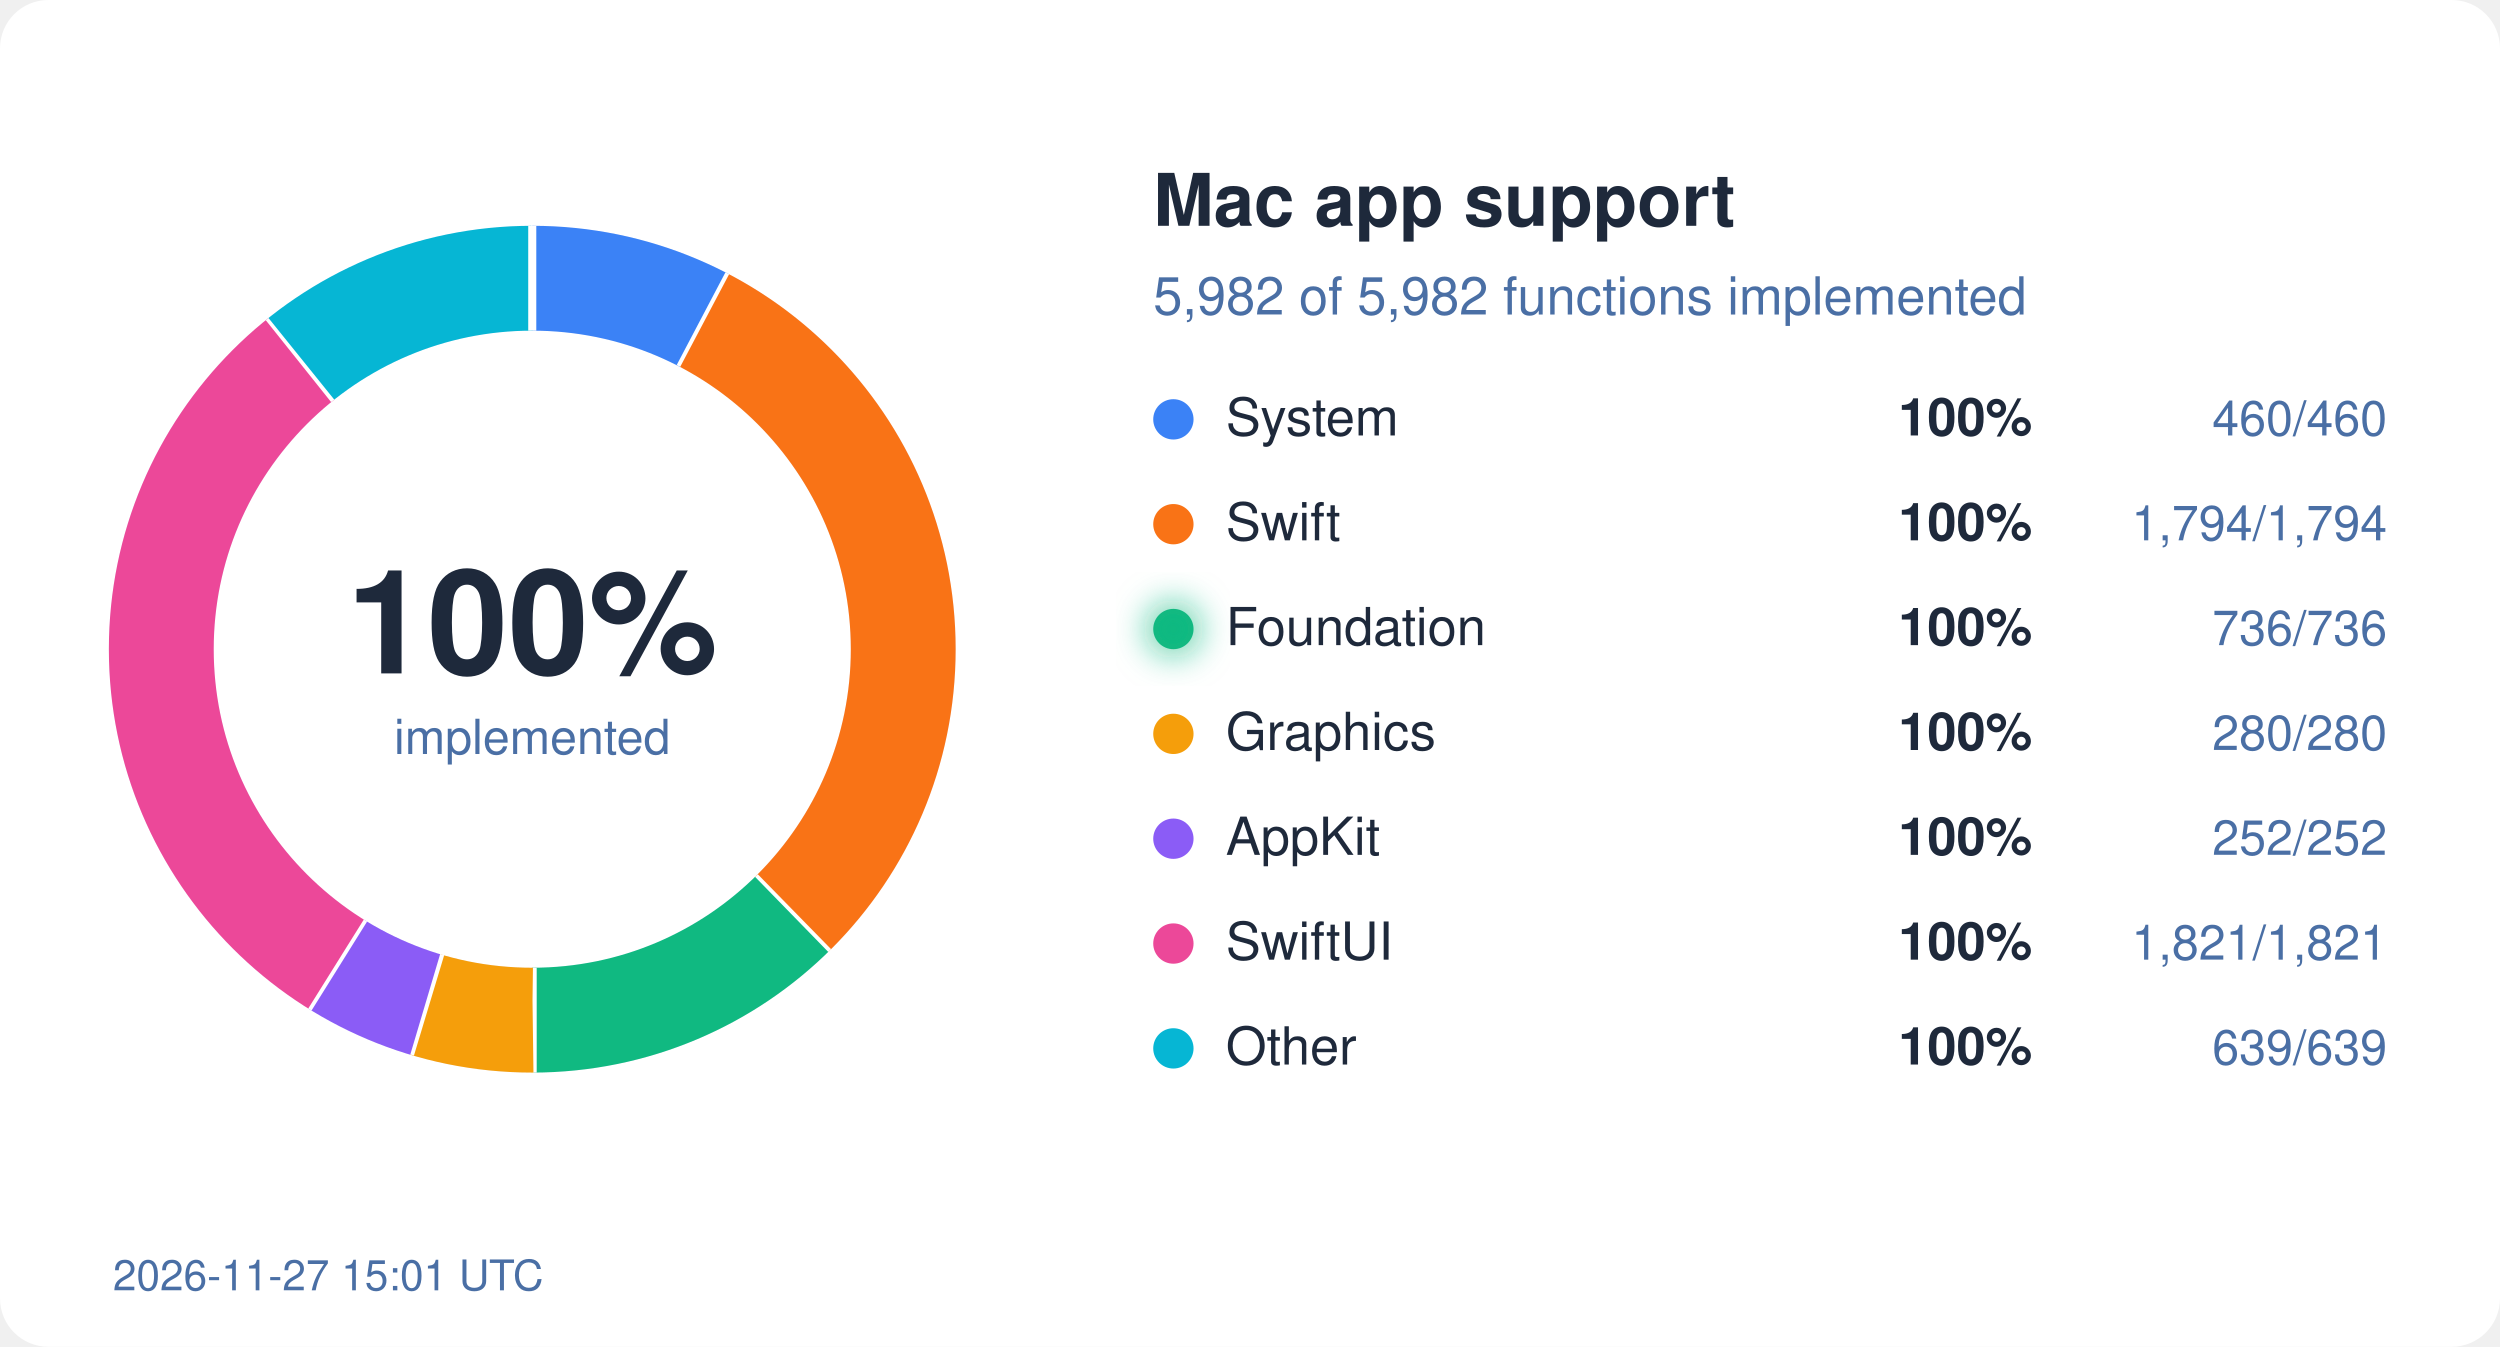
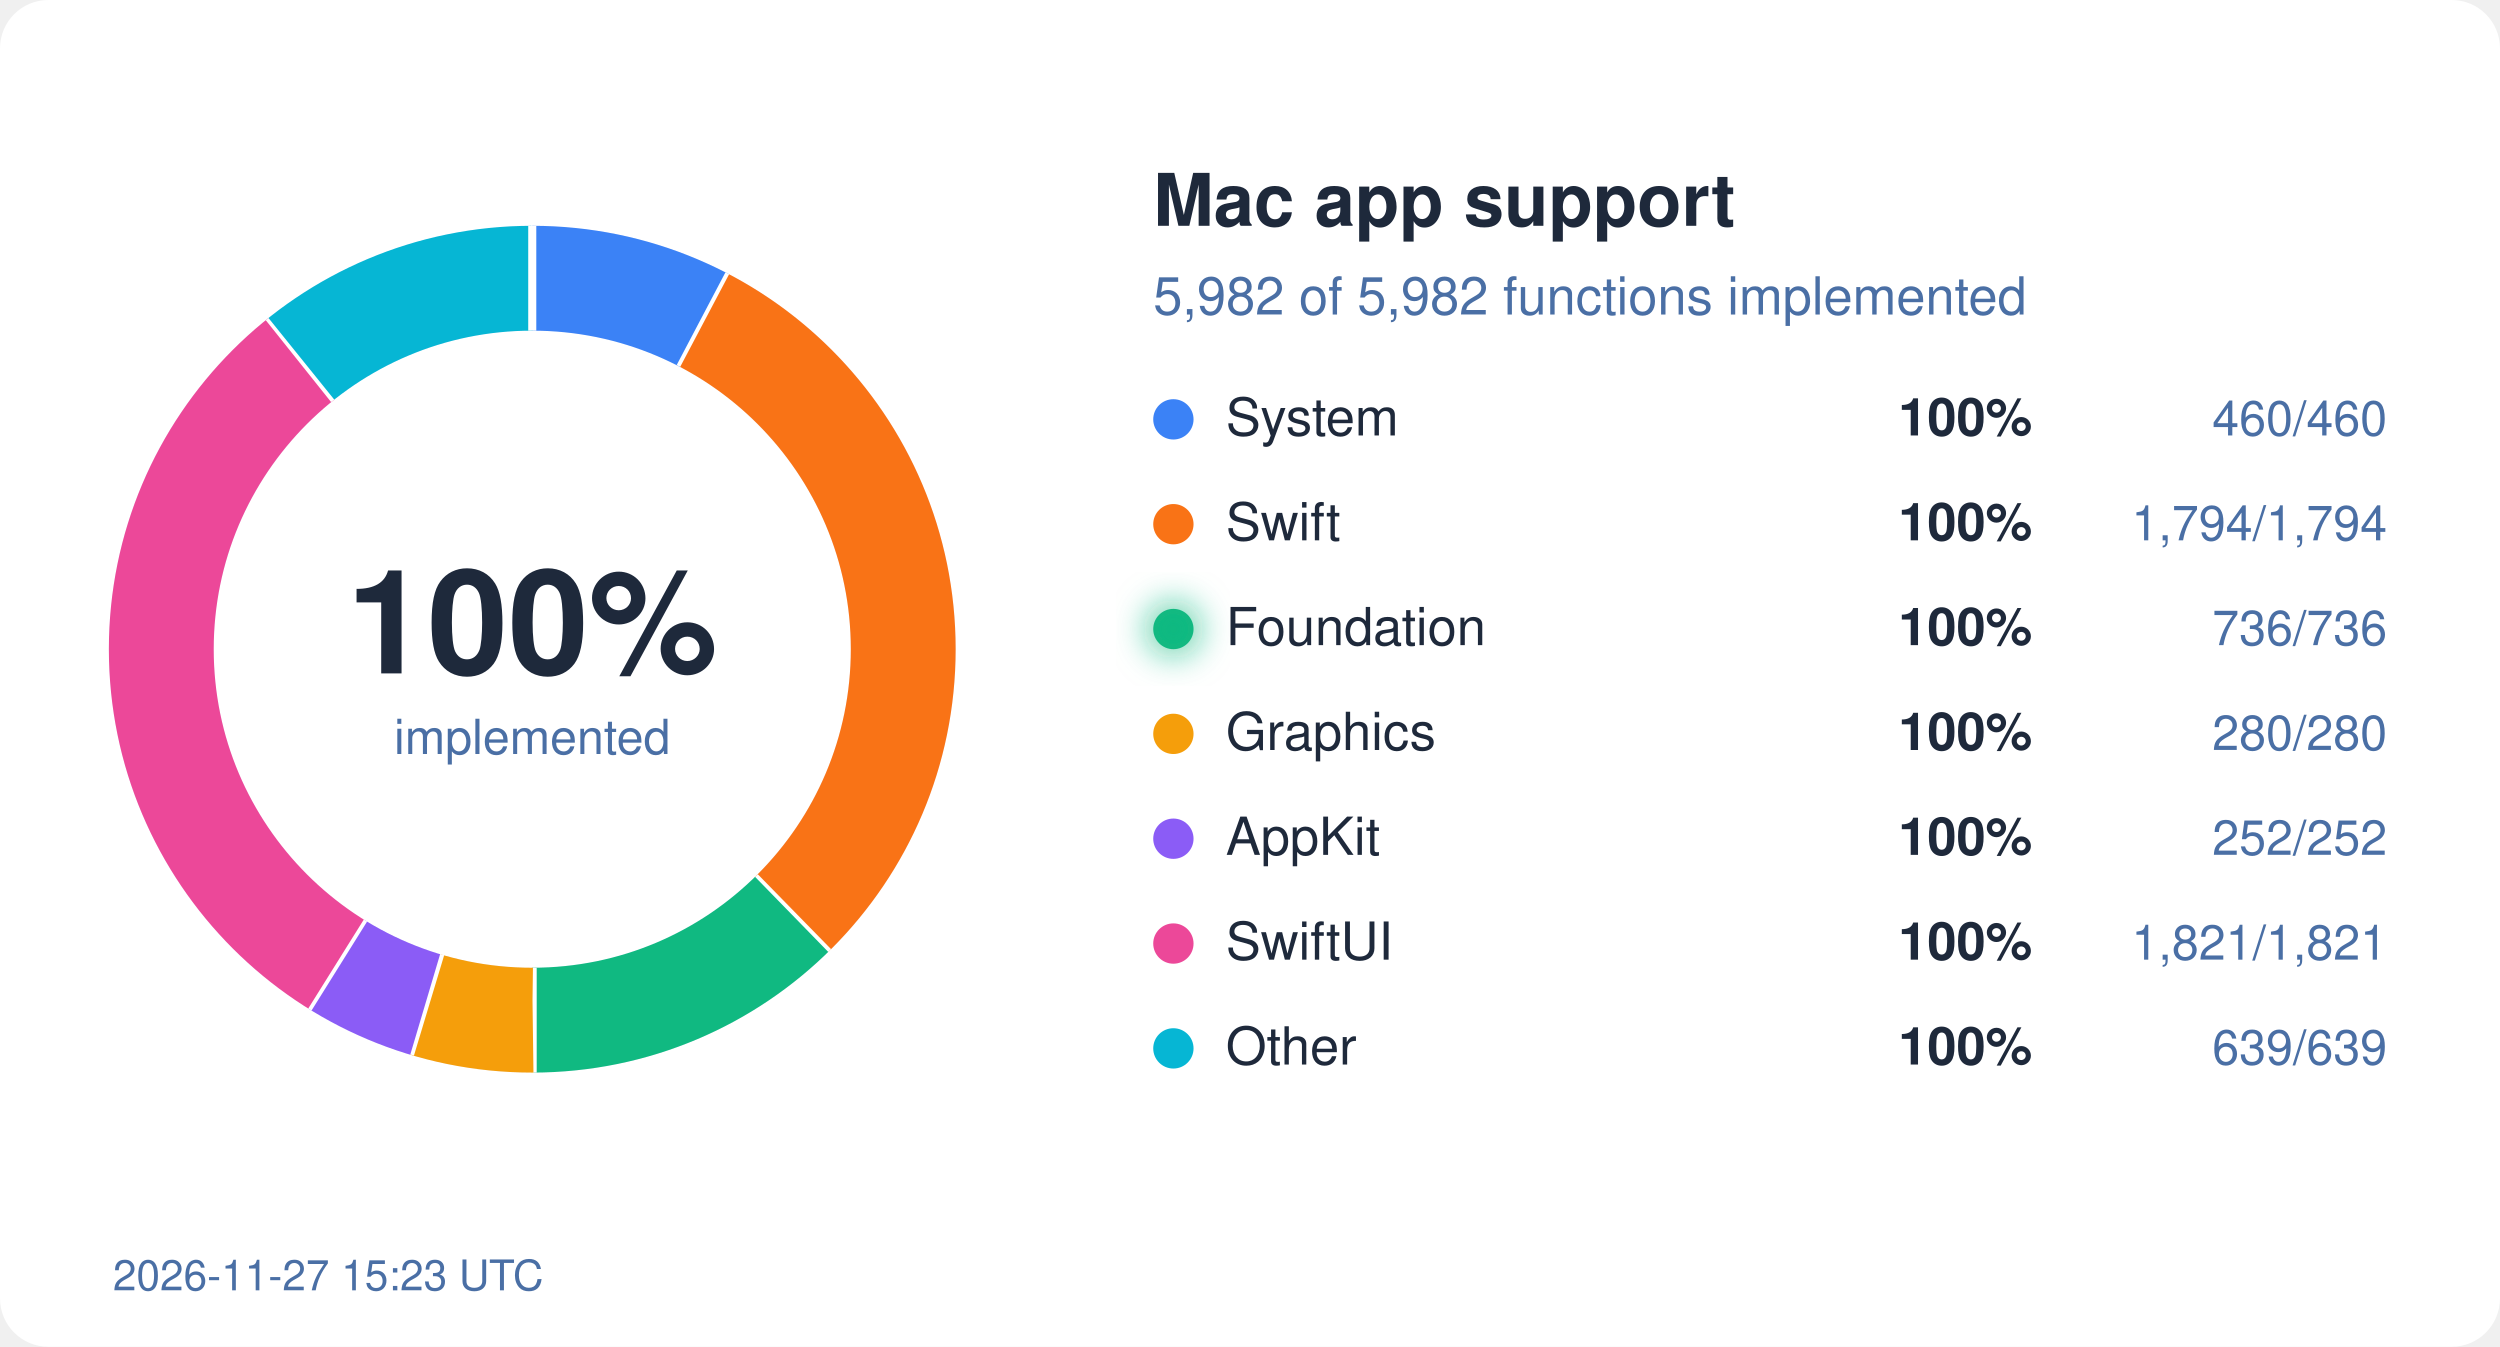
<svg xmlns="http://www.w3.org/2000/svg" width="620" height="334" viewBox="0 0 620 334">
  <style>
  text { font-family: system-ui, -apple-system, "Segoe UI", Helvetica, Arial, sans-serif; }
  .bg { fill: #ffffff; } .ink { fill: #1e293b; } .mute { fill: #4a6fa5; }
  .track { stroke: #eef2ff; } .gap { stroke: #ffffff; }
  .s-System { stroke: #3b82f6; } .f-System { fill: #3b82f6; }
  .s-Swift { stroke: #f97316; } .f-Swift { fill: #f97316; }
  .s-Foundation { stroke: #10b981; } .f-Foundation { fill: #10b981; }
  .s-Graphics { stroke: #f59e0b; } .f-Graphics { fill: #f59e0b; }
  .s-AppKit { stroke: #8b5cf6; } .f-AppKit { fill: #8b5cf6; }
  .s-SwiftUI { stroke: #ec4899; } .f-SwiftUI { fill: #ec4899; }
  .s-Other { stroke: #06b6d4; } .f-Other { fill: #06b6d4; }
  @media (prefers-color-scheme: dark) {
    .bg { fill: #0d1117; } .ink { fill: #e6edf3; } .mute { fill: #8fb4e3; }
    .track { stroke: #12263f; } .gap { stroke: #0d1117; }
    .s-System { stroke: #60a5fa; } .f-System { fill: #60a5fa; }
    .s-Swift { stroke: #fb923c; } .f-Swift { fill: #fb923c; }
    .s-Foundation { stroke: #34d399; } .f-Foundation { fill: #34d399; }
    .s-Graphics { stroke: #fbbf24; } .f-Graphics { fill: #fbbf24; }
    .s-AppKit { stroke: #a78bfa; } .f-AppKit { fill: #a78bfa; }
    .s-SwiftUI { stroke: #f472b6; } .f-SwiftUI { fill: #f472b6; }
    .s-Other { stroke: #22d3ee; } .f-Other { fill: #22d3ee; }
  }
</style>
  <defs>
    <filter id="glow" x="-50%" y="-50%" width="200%" height="200%">
      <feGaussianBlur stdDeviation="4" />
    </filter>
  </defs>
  <rect width="620" height="334" rx="12" class="bg" />
  <circle cx="132" cy="161" r="92" fill="none" class="track" stroke-width="26" />
  <circle cx="132" cy="161" r="92" fill="none" class="s-System" stroke-width="26" stroke-dasharray="44.45 578.05" stroke-dashoffset="-0.00" transform="rotate(-90 132 161)" />
  <line x1="168.7" y1="91.0" x2="180.8" y2="68.0" class="gap" stroke-width="2" />
  <circle cx="132" cy="161" r="92" fill="none" class="s-Swift" stroke-width="26" stroke-dasharray="173.36 578.05" stroke-dashoffset="-44.45" transform="rotate(-90 132 161)" />
  <line x1="187.2" y1="217.5" x2="205.4" y2="236.1" class="gap" stroke-width="2" />
  <circle cx="132" cy="161" r="92" fill="none" class="s-Foundation" stroke-width="26" stroke-dasharray="71.12 578.05" stroke-dashoffset="-217.81" transform="rotate(-90 132 161)" />
  <line x1="132.1" y1="240.0" x2="132.1" y2="266.0" class="gap" stroke-width="2" />
  <circle cx="132" cy="161" r="92" fill="none" class="s-Graphics" stroke-width="26" stroke-dasharray="27.06 578.05" stroke-dashoffset="-288.93" transform="rotate(-90 132 161)" />
  <line x1="109.2" y1="236.6" x2="101.7" y2="261.5" class="gap" stroke-width="2" />
  <circle cx="132" cy="161" r="92" fill="none" class="s-AppKit" stroke-width="26" stroke-dasharray="24.35 578.05" stroke-dashoffset="-315.99" transform="rotate(-90 132 161)" />
  <line x1="90.2" y1="228.0" x2="76.4" y2="250.1" class="gap" stroke-width="2" />
  <circle cx="132" cy="161" r="92" fill="none" class="s-SwiftUI" stroke-width="26" stroke-dasharray="175.97 578.05" stroke-dashoffset="-340.34" transform="rotate(-90 132 161)" />
  <line x1="82.9" y1="99.1" x2="66.7" y2="78.8" class="gap" stroke-width="2" />
  <circle cx="132" cy="161" r="92" fill="none" class="s-Other" stroke-width="26" stroke-dasharray="61.75 578.05" stroke-dashoffset="-516.31" transform="rotate(-90 132 161)" />
  <line x1="132.0" y1="82.0" x2="132.0" y2="56.0" class="gap" stroke-width="2" />
  <text x="132" y="167" text-anchor="middle" class="ink" font-size="36" font-weight="700">100%</text>
  <text x="132" y="187" text-anchor="middle" class="mute" font-size="12">implemented</text>
  <text x="286" y="56" class="ink" font-size="18" font-weight="600">Mac app support</text>
  <text x="286" y="78" class="mute" font-size="13">5,982 of 5,982 functions implemented</text>
  <circle cx="291" cy="104" r="5" class="f-System" />
  <text x="304" y="108" class="ink" font-size="13">System</text>
  <text x="504" y="108" class="ink" font-size="13" font-weight="600" text-anchor="end">100%</text>
  <text x="592" y="108" class="mute" font-size="12" text-anchor="end">460/460</text>
  <circle cx="291" cy="130" r="5" class="f-Swift" />
  <text x="304" y="134" class="ink" font-size="13">Swift</text>
  <text x="504" y="134" class="ink" font-size="13" font-weight="600" text-anchor="end">100%</text>
  <text x="592" y="134" class="mute" font-size="12" text-anchor="end">1,794/1,794</text>
  <circle cx="291" cy="156" r="5" class="f-Foundation" />
  <text x="304" y="160" class="ink" font-size="13">Foundation</text>
  <circle cx="291" cy="156" r="7" class="f-Foundation" filter="url(#glow)" opacity="0.6" />
  <text x="504" y="160" class="ink" font-size="13" font-weight="600" text-anchor="end">100%</text>
  <text x="592" y="160" class="mute" font-size="12" text-anchor="end">736/736</text>
  <circle cx="291" cy="182" r="5" class="f-Graphics" />
  <text x="304" y="186" class="ink" font-size="13">Graphics</text>
  <text x="504" y="186" class="ink" font-size="13" font-weight="600" text-anchor="end">100%</text>
  <text x="592" y="186" class="mute" font-size="12" text-anchor="end">280/280</text>
  <circle cx="291" cy="208" r="5" class="f-AppKit" />
  <text x="304" y="212" class="ink" font-size="13">AppKit</text>
  <text x="504" y="212" class="ink" font-size="13" font-weight="600" text-anchor="end">100%</text>
  <text x="592" y="212" class="mute" font-size="12" text-anchor="end">252/252</text>
  <circle cx="291" cy="234" r="5" class="f-SwiftUI" />
  <text x="304" y="238" class="ink" font-size="13">SwiftUI</text>
  <text x="504" y="238" class="ink" font-size="13" font-weight="600" text-anchor="end">100%</text>
  <text x="592" y="238" class="mute" font-size="12" text-anchor="end">1,821/1,821</text>
  <circle cx="291" cy="260" r="5" class="f-Other" />
  <text x="304" y="264" class="ink" font-size="13">Other</text>
  <text x="504" y="264" class="ink" font-size="13" font-weight="600" text-anchor="end">100%</text>
  <text x="592" y="264" class="mute" font-size="12" text-anchor="end">639/639</text>
-   <text x="28" y="320" class="mute" font-size="10.5">2026-11-27 15:01 UTC</text>
+   <text x="28" y="320" class="mute" font-size="10.5">2026-11-27 15:23 UTC</text>
</svg>
